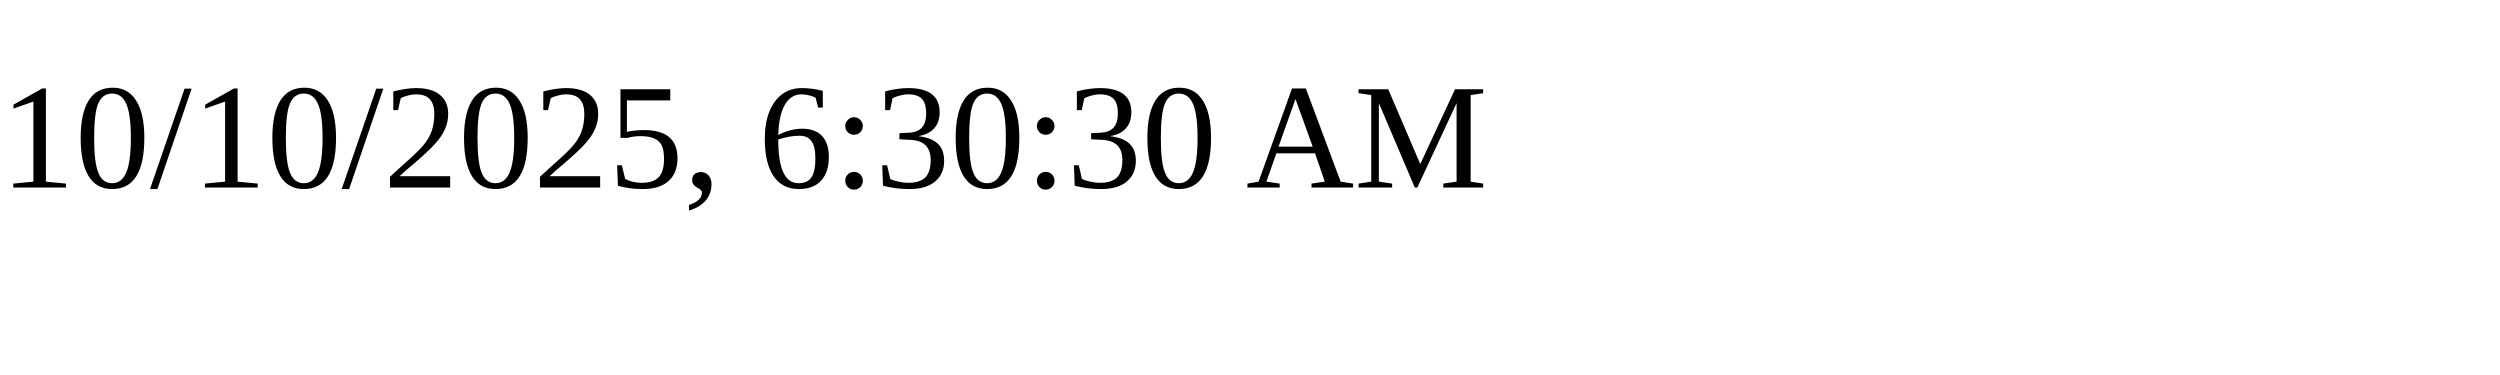
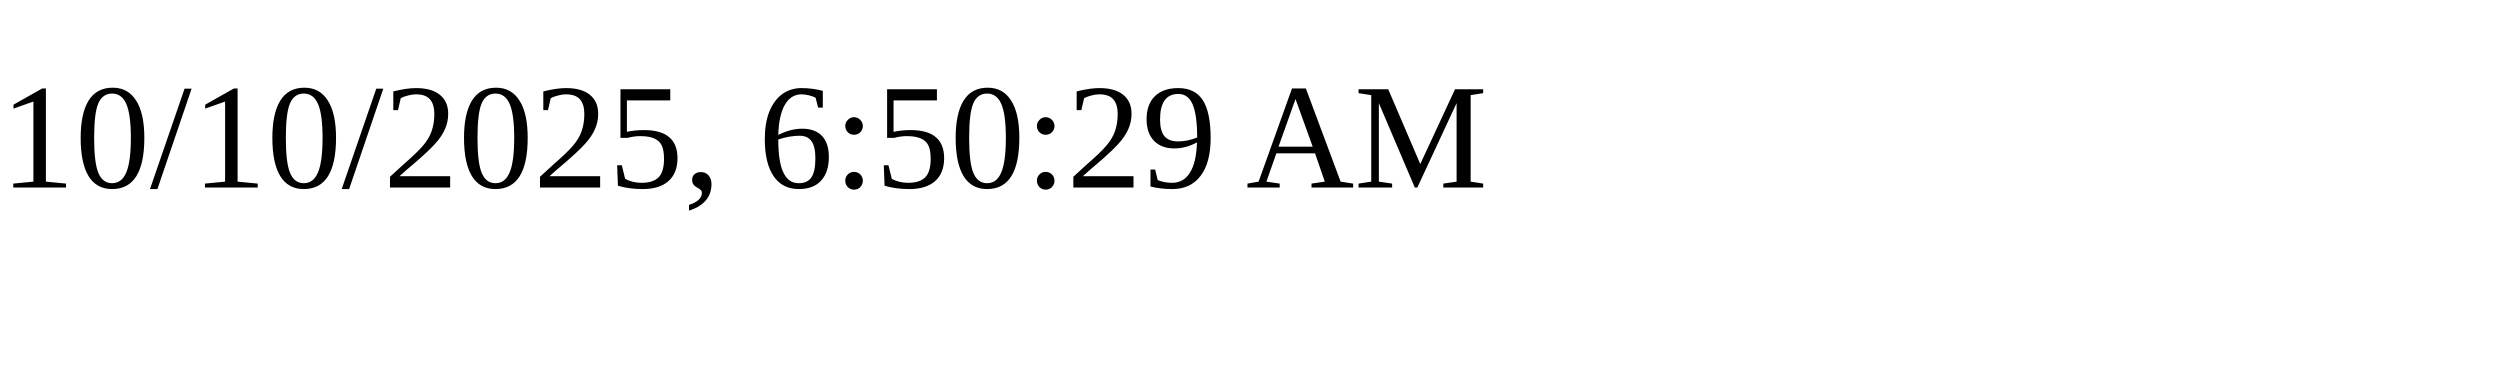
<svg xmlns="http://www.w3.org/2000/svg" height="30" width="200">
-   <text x="0" y="15">10/10/2025, 6:30:30 AM</text>
+   <text x="0" y="15">10/10/2025, 6:50:29 AM</text>
</svg>
